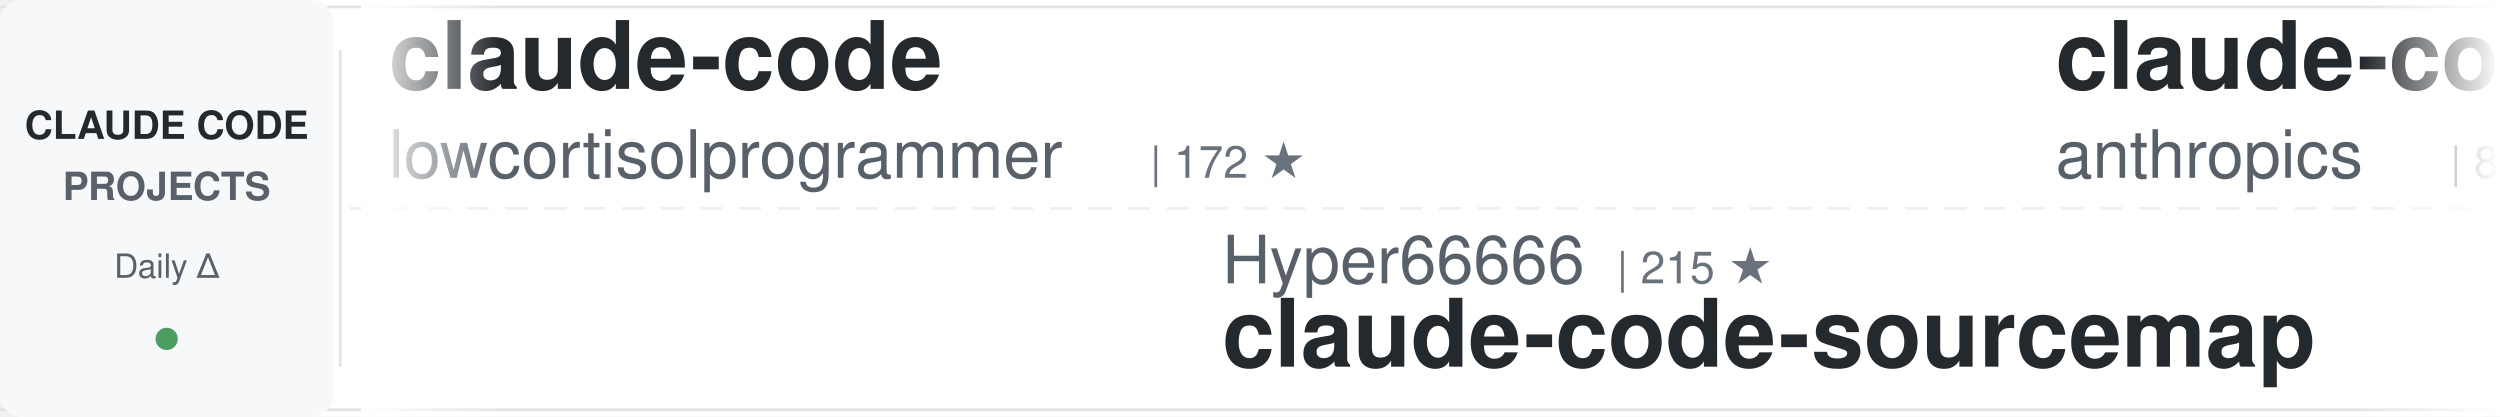
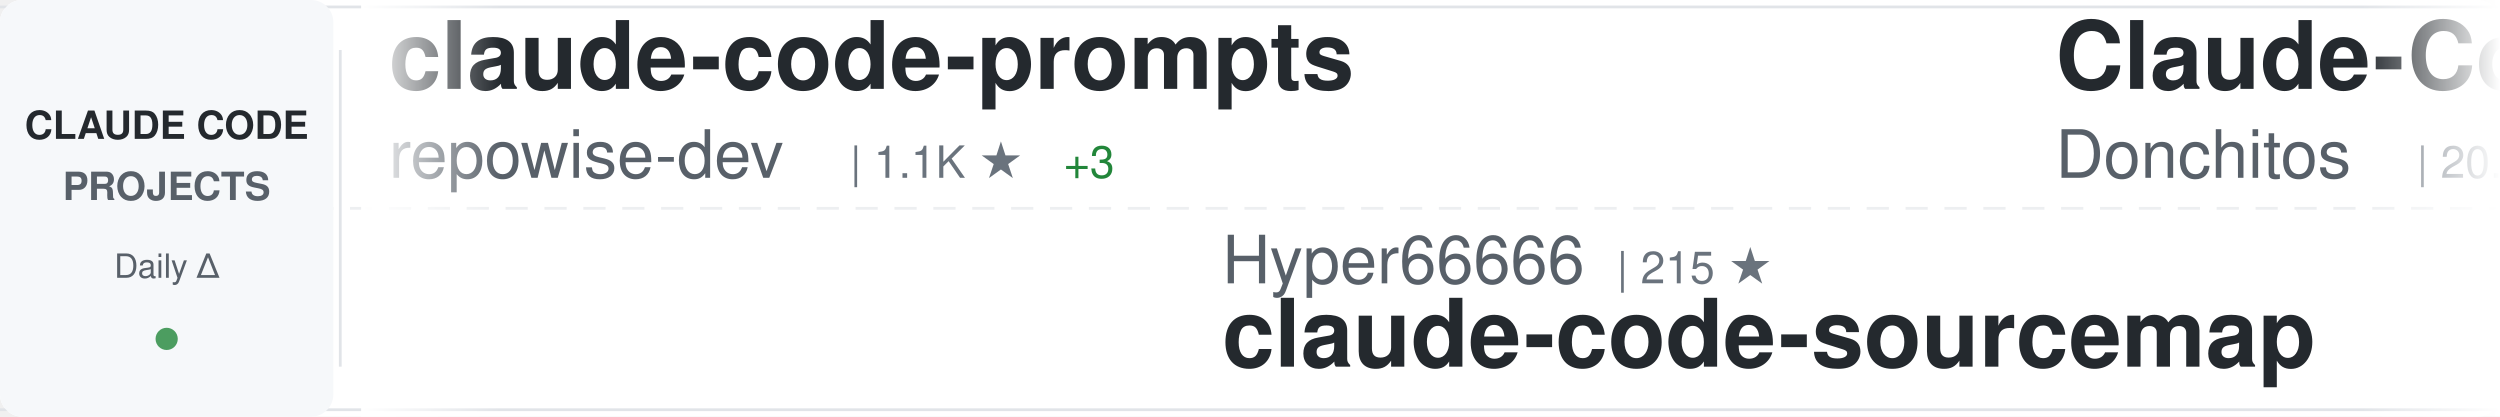
<svg xmlns="http://www.w3.org/2000/svg" width="900" height="150">
  <defs>
    <linearGradient id="awesomeLeftFade" x1="0%" y1="0%" x2="100%" y2="0%">
      <stop offset="0%" style="stop-color:#ffffff;stop-opacity:1" />
      <stop offset="100%" style="stop-color:#ffffff;stop-opacity:0" />
    </linearGradient>
    <linearGradient id="awesomeRightFade" x1="0%" y1="0%" x2="100%" y2="0%">
      <stop offset="0%" style="stop-color:#ffffff;stop-opacity:0" />
      <stop offset="100%" style="stop-color:#ffffff;stop-opacity:1" />
    </linearGradient>
  </defs>
  <rect width="900" height="150" fill="#ffffff" rx="8" />
  <rect x="0" y="2" width="900" height="1" fill="#e1e4e8" />
  <rect x="0" y="147" width="900" height="1" fill="#e1e4e8" />
  <line x1="0" y1="75" x2="900" y2="75" stroke="#e1e4e8" stroke-width="1" stroke-dasharray="8 6" opacity="0.6" />
  <rect x="0" y="0" width="120" height="150" fill="#f6f8fa" rx="8" />
  <text x="60" y="50" font-family="-apple-system, BlinkMacSystemFont, 'Segoe UI', Helvetica, Arial, sans-serif" font-size="14" font-weight="600" fill="#24292e" text-anchor="middle">CLAUDE CODE</text>
  <text x="60" y="72" font-family="-apple-system, BlinkMacSystemFont, 'Segoe UI', Helvetica, Arial, sans-serif" font-size="14" font-weight="600" fill="#586069" text-anchor="middle">PROJECTS</text>
  <text x="60" y="100" font-family="-apple-system, BlinkMacSystemFont, 'Segoe UI', Helvetica, Arial, sans-serif" font-size="12" font-weight="500" fill="#586069" text-anchor="middle">Daily Δ</text>
  <circle cx="60" cy="122" r="4" fill="#22863a" opacity="0.8" />
  <rect x="122" y="18" width="1" height="114" fill="#e1e4e8" />
  <clipPath id="awesomeTickerClip">
    <rect x="130" y="0" width="770" height="150" />
  </clipPath>
  <g clip-path="url(#awesomeTickerClip)">
    <g id="awesomeTickerItems">
      <animateTransform attributeName="transform" attributeType="XML" type="translate" from="0 0" to="-3000 0" dur="54s" repeatCount="indefinite" />
      <g transform="translate(0, 0)">
-         <text x="140" y="32" font-family="-apple-system, BlinkMacSystemFont, 'Segoe UI', Helvetica, Arial, sans-serif" font-size="34" font-weight="600" fill="#24292e">claude-code</text>
-         <text x="140" y="64" font-family="-apple-system, BlinkMacSystemFont, 'Segoe UI', Helvetica, Arial, sans-serif" font-size="24" font-weight="400" fill="#586069">lowcortisolprogrammer</text>
-         <text x="414" y="64" font-family="-apple-system, BlinkMacSystemFont, 'Segoe UI', Helvetica, Arial, sans-serif" font-size="16" font-weight="500" fill="#6a737d">| 172 ★</text>
+         <text x="140" y="32" font-family="-apple-system, BlinkMacSystemFont, 'Segoe UI', Helvetica, Arial, sans-serif" font-size="34" font-weight="600" fill="#24292e">claude-code-prompts</text>
+         <text x="140" y="64" font-family="-apple-system, BlinkMacSystemFont, 'Segoe UI', Helvetica, Arial, sans-serif" font-size="24" font-weight="400" fill="#586069">repowise-dev</text>
+         <text x="306" y="64" font-family="-apple-system, BlinkMacSystemFont, 'Segoe UI', Helvetica, Arial, sans-serif" font-size="16" font-weight="500" fill="#6a737d">| 1.1K ★</text>
+         <text x="383" y="64" font-family="-apple-system, BlinkMacSystemFont, 'Segoe UI', Helvetica, Arial, sans-serif" font-size="16" font-weight="500" fill="#22863a"> +3</text>
      </g>
      <g transform="translate(300, 0)">
        <text x="140" y="102" font-family="-apple-system, BlinkMacSystemFont, 'Segoe UI', Helvetica, Arial, sans-serif" font-size="24" font-weight="400" fill="#586069">Hyper66666</text>
        <text x="282" y="102" font-family="-apple-system, BlinkMacSystemFont, 'Segoe UI', Helvetica, Arial, sans-serif" font-size="16" font-weight="500" fill="#6a737d">| 215 ★</text>
        <text x="140" y="132" font-family="-apple-system, BlinkMacSystemFont, 'Segoe UI', Helvetica, Arial, sans-serif" font-size="34" font-weight="600" fill="#24292e">claude-code-sourcemap</text>
      </g>
      <g transform="translate(600, 0)">
-         <text x="140" y="32" font-family="-apple-system, BlinkMacSystemFont, 'Segoe UI', Helvetica, Arial, sans-serif" font-size="34" font-weight="600" fill="#24292e">claude-code-base-action</text>
-         <text x="140" y="64" font-family="-apple-system, BlinkMacSystemFont, 'Segoe UI', Helvetica, Arial, sans-serif" font-size="24" font-weight="400" fill="#586069">anthropics</text>
-         <text x="282" y="64" font-family="-apple-system, BlinkMacSystemFont, 'Segoe UI', Helvetica, Arial, sans-serif" font-size="16" font-weight="500" fill="#6a737d">| 861 ★</text>
-         <text x="350" y="64" font-family="-apple-system, BlinkMacSystemFont, 'Segoe UI', Helvetica, Arial, sans-serif" font-size="16" font-weight="500" fill="#22863a"> +3</text>
+         <text x="140" y="32" font-family="-apple-system, BlinkMacSystemFont, 'Segoe UI', Helvetica, Arial, sans-serif" font-size="34" font-weight="600" fill="#24292e">Claude-Code-Game-Studios</text>
+         <text x="140" y="64" font-family="-apple-system, BlinkMacSystemFont, 'Segoe UI', Helvetica, Arial, sans-serif" font-size="24" font-weight="400" fill="#586069">Donchitos</text>
+         <text x="270" y="64" font-family="-apple-system, BlinkMacSystemFont, 'Segoe UI', Helvetica, Arial, sans-serif" font-size="16" font-weight="500" fill="#6a737d">| 20.8K ★</text>
+         <text x="356" y="64" font-family="-apple-system, BlinkMacSystemFont, 'Segoe UI', Helvetica, Arial, sans-serif" font-size="16" font-weight="500" fill="#22863a"> +83</text>
      </g>
      <g transform="translate(900, 0)">
-         <text x="140" y="102" font-family="-apple-system, BlinkMacSystemFont, 'Segoe UI', Helvetica, Arial, sans-serif" font-size="24" font-weight="400" fill="#586069">Cranot</text>
-         <text x="234" y="102" font-family="-apple-system, BlinkMacSystemFont, 'Segoe UI', Helvetica, Arial, sans-serif" font-size="16" font-weight="500" fill="#6a737d">| 2.8K ★</text>
-         <text x="311" y="102" font-family="-apple-system, BlinkMacSystemFont, 'Segoe UI', Helvetica, Arial, sans-serif" font-size="16" font-weight="500" fill="#22863a"> +2</text>
-         <text x="140" y="132" font-family="-apple-system, BlinkMacSystemFont, 'Segoe UI', Helvetica, Arial, sans-serif" font-size="34" font-weight="600" fill="#24292e">claude-code-guide</text>
+         <text x="140" y="102" font-family="-apple-system, BlinkMacSystemFont, 'Segoe UI', Helvetica, Arial, sans-serif" font-size="24" font-weight="400" fill="#586069">catlog22</text>
+         <text x="258" y="102" font-family="-apple-system, BlinkMacSystemFont, 'Segoe UI', Helvetica, Arial, sans-serif" font-size="16" font-weight="500" fill="#6a737d">| 2.1K ★</text>
+         <text x="335" y="102" font-family="-apple-system, BlinkMacSystemFont, 'Segoe UI', Helvetica, Arial, sans-serif" font-size="16" font-weight="500" fill="#22863a"> +4</text>
+         <text x="140" y="132" font-family="-apple-system, BlinkMacSystemFont, 'Segoe UI', Helvetica, Arial, sans-serif" font-size="34" font-weight="600" fill="#24292e">Claude-Code-Workflow</text>
      </g>
      <g transform="translate(1200, 0)">
-         <text x="140" y="32" font-family="-apple-system, BlinkMacSystemFont, 'Segoe UI', Helvetica, Arial, sans-serif" font-size="34" font-weight="600" fill="#24292e">claude-skills</text>
-         <text x="140" y="64" font-family="-apple-system, BlinkMacSystemFont, 'Segoe UI', Helvetica, Arial, sans-serif" font-size="24" font-weight="400" fill="#586069">alirezarezvani</text>
-         <text x="330" y="64" font-family="-apple-system, BlinkMacSystemFont, 'Segoe UI', Helvetica, Arial, sans-serif" font-size="16" font-weight="500" fill="#6a737d">| 17.1K ★</text>
-         <text x="416" y="64" font-family="-apple-system, BlinkMacSystemFont, 'Segoe UI', Helvetica, Arial, sans-serif" font-size="16" font-weight="500" fill="#22863a"> +103</text>
+         <text x="140" y="32" font-family="-apple-system, BlinkMacSystemFont, 'Segoe UI', Helvetica, Arial, sans-serif" font-size="34" font-weight="600" fill="#24292e">Claude-Code</text>
+         <text x="140" y="64" font-family="-apple-system, BlinkMacSystemFont, 'Segoe UI', Helvetica, Arial, sans-serif" font-size="24" font-weight="400" fill="#586069">pengchengneo</text>
+         <text x="306" y="64" font-family="-apple-system, BlinkMacSystemFont, 'Segoe UI', Helvetica, Arial, sans-serif" font-size="16" font-weight="500" fill="#6a737d">| 1.5K ★</text>
+         <text x="383" y="64" font-family="-apple-system, BlinkMacSystemFont, 'Segoe UI', Helvetica, Arial, sans-serif" font-size="16" font-weight="500" fill="#22863a"> +3</text>
      </g>
      <g transform="translate(1500, 0)">
-         <text x="140" y="102" font-family="-apple-system, BlinkMacSystemFont, 'Segoe UI', Helvetica, Arial, sans-serif" font-size="24" font-weight="400" fill="#586069">repowise-dev</text>
-         <text x="306" y="102" font-family="-apple-system, BlinkMacSystemFont, 'Segoe UI', Helvetica, Arial, sans-serif" font-size="16" font-weight="500" fill="#6a737d">| 1.1K ★</text>
-         <text x="383" y="102" font-family="-apple-system, BlinkMacSystemFont, 'Segoe UI', Helvetica, Arial, sans-serif" font-size="16" font-weight="500" fill="#22863a"> +3</text>
-         <text x="140" y="132" font-family="-apple-system, BlinkMacSystemFont, 'Segoe UI', Helvetica, Arial, sans-serif" font-size="34" font-weight="600" fill="#24292e">claude-code-prompts</text>
+         <text x="140" y="102" font-family="-apple-system, BlinkMacSystemFont, 'Segoe UI', Helvetica, Arial, sans-serif" font-size="24" font-weight="400" fill="#586069">SeemSeam</text>
+         <text x="258" y="102" font-family="-apple-system, BlinkMacSystemFont, 'Segoe UI', Helvetica, Arial, sans-serif" font-size="16" font-weight="500" fill="#6a737d">| 2.9K ★</text>
+         <text x="335" y="102" font-family="-apple-system, BlinkMacSystemFont, 'Segoe UI', Helvetica, Arial, sans-serif" font-size="16" font-weight="500" fill="#22863a"> +6</text>
+         <text x="140" y="132" font-family="-apple-system, BlinkMacSystemFont, 'Segoe UI', Helvetica, Arial, sans-serif" font-size="34" font-weight="600" fill="#24292e">claude_codex_bridge</text>
      </g>
      <g transform="translate(1800, 0)">
-         <text x="140" y="32" font-family="-apple-system, BlinkMacSystemFont, 'Segoe UI', Helvetica, Arial, sans-serif" font-size="34" font-weight="600" fill="#24292e">claude-code-from-scratch</text>
-         <text x="140" y="64" font-family="-apple-system, BlinkMacSystemFont, 'Segoe UI', Helvetica, Arial, sans-serif" font-size="24" font-weight="400" fill="#586069">Windy3f3f3f3f</text>
-         <text x="318" y="64" font-family="-apple-system, BlinkMacSystemFont, 'Segoe UI', Helvetica, Arial, sans-serif" font-size="16" font-weight="500" fill="#6a737d">| 1.3K ★</text>
-         <text x="395" y="64" font-family="-apple-system, BlinkMacSystemFont, 'Segoe UI', Helvetica, Arial, sans-serif" font-size="16" font-weight="500" fill="#22863a"> +9</text>
+         <text x="140" y="32" font-family="-apple-system, BlinkMacSystemFont, 'Segoe UI', Helvetica, Arial, sans-serif" font-size="34" font-weight="600" fill="#24292e">free-claude-code</text>
+         <text x="140" y="64" font-family="-apple-system, BlinkMacSystemFont, 'Segoe UI', Helvetica, Arial, sans-serif" font-size="24" font-weight="400" fill="#586069">Alishahryar1</text>
+         <text x="306" y="64" font-family="-apple-system, BlinkMacSystemFont, 'Segoe UI', Helvetica, Arial, sans-serif" font-size="16" font-weight="500" fill="#6a737d">| 32.2K ★</text>
+         <text x="392" y="64" font-family="-apple-system, BlinkMacSystemFont, 'Segoe UI', Helvetica, Arial, sans-serif" font-size="16" font-weight="500" fill="#22863a"> +232</text>
      </g>
      <g transform="translate(2100, 0)">
-         <text x="140" y="102" font-family="-apple-system, BlinkMacSystemFont, 'Segoe UI', Helvetica, Arial, sans-serif" font-size="24" font-weight="400" fill="#586069">nicedreamzapp</text>
-         <text x="318" y="102" font-family="-apple-system, BlinkMacSystemFont, 'Segoe UI', Helvetica, Arial, sans-serif" font-size="16" font-weight="500" fill="#6a737d">| 2.7K ★</text>
-         <text x="395" y="102" font-family="-apple-system, BlinkMacSystemFont, 'Segoe UI', Helvetica, Arial, sans-serif" font-size="16" font-weight="500" fill="#22863a"> +7</text>
-         <text x="140" y="132" font-family="-apple-system, BlinkMacSystemFont, 'Segoe UI', Helvetica, Arial, sans-serif" font-size="34" font-weight="600" fill="#24292e">claude-code-local</text>
+         <text x="140" y="102" font-family="-apple-system, BlinkMacSystemFont, 'Segoe UI', Helvetica, Arial, sans-serif" font-size="24" font-weight="400" fill="#586069">KPR111</text>
+         <text x="234" y="102" font-family="-apple-system, BlinkMacSystemFont, 'Segoe UI', Helvetica, Arial, sans-serif" font-size="16" font-weight="500" fill="#6a737d">| 18 ★</text>
+         <text x="140" y="132" font-family="-apple-system, BlinkMacSystemFont, 'Segoe UI', Helvetica, Arial, sans-serif" font-size="34" font-weight="600" fill="#24292e">Claude-Code</text>
      </g>
      <g transform="translate(2400, 0)">
-         <text x="140" y="32" font-family="-apple-system, BlinkMacSystemFont, 'Segoe UI', Helvetica, Arial, sans-serif" font-size="34" font-weight="600" fill="#24292e">claude-code-tudou</text>
-         <text x="140" y="64" font-family="-apple-system, BlinkMacSystemFont, 'Segoe UI', Helvetica, Arial, sans-serif" font-size="24" font-weight="400" fill="#586069">AICoderTudou</text>
-         <text x="306" y="64" font-family="-apple-system, BlinkMacSystemFont, 'Segoe UI', Helvetica, Arial, sans-serif" font-size="16" font-weight="500" fill="#6a737d">| 500 ★</text>
+         <text x="140" y="32" font-family="-apple-system, BlinkMacSystemFont, 'Segoe UI', Helvetica, Arial, sans-serif" font-size="34" font-weight="600" fill="#24292e">claude-code-sourcemap</text>
+         <text x="140" y="64" font-family="-apple-system, BlinkMacSystemFont, 'Segoe UI', Helvetica, Arial, sans-serif" font-size="24" font-weight="400" fill="#586069">ChinaSiro</text>
+         <text x="270" y="64" font-family="-apple-system, BlinkMacSystemFont, 'Segoe UI', Helvetica, Arial, sans-serif" font-size="16" font-weight="500" fill="#6a737d">| 9.3K ★</text>
+         <text x="347" y="64" font-family="-apple-system, BlinkMacSystemFont, 'Segoe UI', Helvetica, Arial, sans-serif" font-size="16" font-weight="500" fill="#22863a"> +9</text>
      </g>
      <g transform="translate(2700, 0)">
-         <text x="140" y="102" font-family="-apple-system, BlinkMacSystemFont, 'Segoe UI', Helvetica, Arial, sans-serif" font-size="24" font-weight="400" fill="#586069">anthropics</text>
-         <text x="282" y="102" font-family="-apple-system, BlinkMacSystemFont, 'Segoe UI', Helvetica, Arial, sans-serif" font-size="16" font-weight="500" fill="#6a737d">| 146.2K ★</text>
-         <text x="377" y="102" font-family="-apple-system, BlinkMacSystemFont, 'Segoe UI', Helvetica, Arial, sans-serif" font-size="16" font-weight="500" fill="#22863a"> +478</text>
-         <text x="140" y="132" font-family="-apple-system, BlinkMacSystemFont, 'Segoe UI', Helvetica, Arial, sans-serif" font-size="34" font-weight="600" fill="#24292e">skills</text>
+         <text x="140" y="102" font-family="-apple-system, BlinkMacSystemFont, 'Segoe UI', Helvetica, Arial, sans-serif" font-size="24" font-weight="400" fill="#586069">huangserva</text>
+         <text x="282" y="102" font-family="-apple-system, BlinkMacSystemFont, 'Segoe UI', Helvetica, Arial, sans-serif" font-size="16" font-weight="500" fill="#6a737d">| 595 ★</text>
+         <text x="140" y="132" font-family="-apple-system, BlinkMacSystemFont, 'Segoe UI', Helvetica, Arial, sans-serif" font-size="34" font-weight="600" fill="#24292e">claude-code-cli</text>
      </g>
      <g transform="translate(3000, 0)">
-         <text x="140" y="32" font-family="-apple-system, BlinkMacSystemFont, 'Segoe UI', Helvetica, Arial, sans-serif" font-size="34" font-weight="600" fill="#24292e">claude-code</text>
-         <text x="140" y="64" font-family="-apple-system, BlinkMacSystemFont, 'Segoe UI', Helvetica, Arial, sans-serif" font-size="24" font-weight="400" fill="#586069">lowcortisolprogrammer</text>
-         <text x="414" y="64" font-family="-apple-system, BlinkMacSystemFont, 'Segoe UI', Helvetica, Arial, sans-serif" font-size="16" font-weight="500" fill="#6a737d">| 172 ★</text>
+         <text x="140" y="32" font-family="-apple-system, BlinkMacSystemFont, 'Segoe UI', Helvetica, Arial, sans-serif" font-size="34" font-weight="600" fill="#24292e">claude-code-prompts</text>
+         <text x="140" y="64" font-family="-apple-system, BlinkMacSystemFont, 'Segoe UI', Helvetica, Arial, sans-serif" font-size="24" font-weight="400" fill="#586069">repowise-dev</text>
+         <text x="306" y="64" font-family="-apple-system, BlinkMacSystemFont, 'Segoe UI', Helvetica, Arial, sans-serif" font-size="16" font-weight="500" fill="#6a737d">| 1.1K ★</text>
+         <text x="383" y="64" font-family="-apple-system, BlinkMacSystemFont, 'Segoe UI', Helvetica, Arial, sans-serif" font-size="16" font-weight="500" fill="#22863a"> +3</text>
      </g>
      <g transform="translate(3300, 0)">
        <text x="140" y="102" font-family="-apple-system, BlinkMacSystemFont, 'Segoe UI', Helvetica, Arial, sans-serif" font-size="24" font-weight="400" fill="#586069">Hyper66666</text>
        <text x="282" y="102" font-family="-apple-system, BlinkMacSystemFont, 'Segoe UI', Helvetica, Arial, sans-serif" font-size="16" font-weight="500" fill="#6a737d">| 215 ★</text>
        <text x="140" y="132" font-family="-apple-system, BlinkMacSystemFont, 'Segoe UI', Helvetica, Arial, sans-serif" font-size="34" font-weight="600" fill="#24292e">claude-code-sourcemap</text>
      </g>
      <g transform="translate(3600, 0)">
-         <text x="140" y="32" font-family="-apple-system, BlinkMacSystemFont, 'Segoe UI', Helvetica, Arial, sans-serif" font-size="34" font-weight="600" fill="#24292e">claude-code-base-action</text>
-         <text x="140" y="64" font-family="-apple-system, BlinkMacSystemFont, 'Segoe UI', Helvetica, Arial, sans-serif" font-size="24" font-weight="400" fill="#586069">anthropics</text>
-         <text x="282" y="64" font-family="-apple-system, BlinkMacSystemFont, 'Segoe UI', Helvetica, Arial, sans-serif" font-size="16" font-weight="500" fill="#6a737d">| 861 ★</text>
-         <text x="350" y="64" font-family="-apple-system, BlinkMacSystemFont, 'Segoe UI', Helvetica, Arial, sans-serif" font-size="16" font-weight="500" fill="#22863a"> +3</text>
+         <text x="140" y="32" font-family="-apple-system, BlinkMacSystemFont, 'Segoe UI', Helvetica, Arial, sans-serif" font-size="34" font-weight="600" fill="#24292e">Claude-Code-Game-Studios</text>
+         <text x="140" y="64" font-family="-apple-system, BlinkMacSystemFont, 'Segoe UI', Helvetica, Arial, sans-serif" font-size="24" font-weight="400" fill="#586069">Donchitos</text>
+         <text x="270" y="64" font-family="-apple-system, BlinkMacSystemFont, 'Segoe UI', Helvetica, Arial, sans-serif" font-size="16" font-weight="500" fill="#6a737d">| 20.8K ★</text>
+         <text x="356" y="64" font-family="-apple-system, BlinkMacSystemFont, 'Segoe UI', Helvetica, Arial, sans-serif" font-size="16" font-weight="500" fill="#22863a"> +83</text>
      </g>
      <g transform="translate(3900, 0)">
-         <text x="140" y="102" font-family="-apple-system, BlinkMacSystemFont, 'Segoe UI', Helvetica, Arial, sans-serif" font-size="24" font-weight="400" fill="#586069">Cranot</text>
-         <text x="234" y="102" font-family="-apple-system, BlinkMacSystemFont, 'Segoe UI', Helvetica, Arial, sans-serif" font-size="16" font-weight="500" fill="#6a737d">| 2.8K ★</text>
-         <text x="311" y="102" font-family="-apple-system, BlinkMacSystemFont, 'Segoe UI', Helvetica, Arial, sans-serif" font-size="16" font-weight="500" fill="#22863a"> +2</text>
-         <text x="140" y="132" font-family="-apple-system, BlinkMacSystemFont, 'Segoe UI', Helvetica, Arial, sans-serif" font-size="34" font-weight="600" fill="#24292e">claude-code-guide</text>
+         <text x="140" y="102" font-family="-apple-system, BlinkMacSystemFont, 'Segoe UI', Helvetica, Arial, sans-serif" font-size="24" font-weight="400" fill="#586069">catlog22</text>
+         <text x="258" y="102" font-family="-apple-system, BlinkMacSystemFont, 'Segoe UI', Helvetica, Arial, sans-serif" font-size="16" font-weight="500" fill="#6a737d">| 2.1K ★</text>
+         <text x="335" y="102" font-family="-apple-system, BlinkMacSystemFont, 'Segoe UI', Helvetica, Arial, sans-serif" font-size="16" font-weight="500" fill="#22863a"> +4</text>
+         <text x="140" y="132" font-family="-apple-system, BlinkMacSystemFont, 'Segoe UI', Helvetica, Arial, sans-serif" font-size="34" font-weight="600" fill="#24292e">Claude-Code-Workflow</text>
      </g>
    </g>
  </g>
  <rect x="130" y="0" width="50" height="150" fill="url(#awesomeLeftFade)" />
  <rect x="850" y="0" width="50" height="150" fill="url(#awesomeRightFade)" />
</svg>
